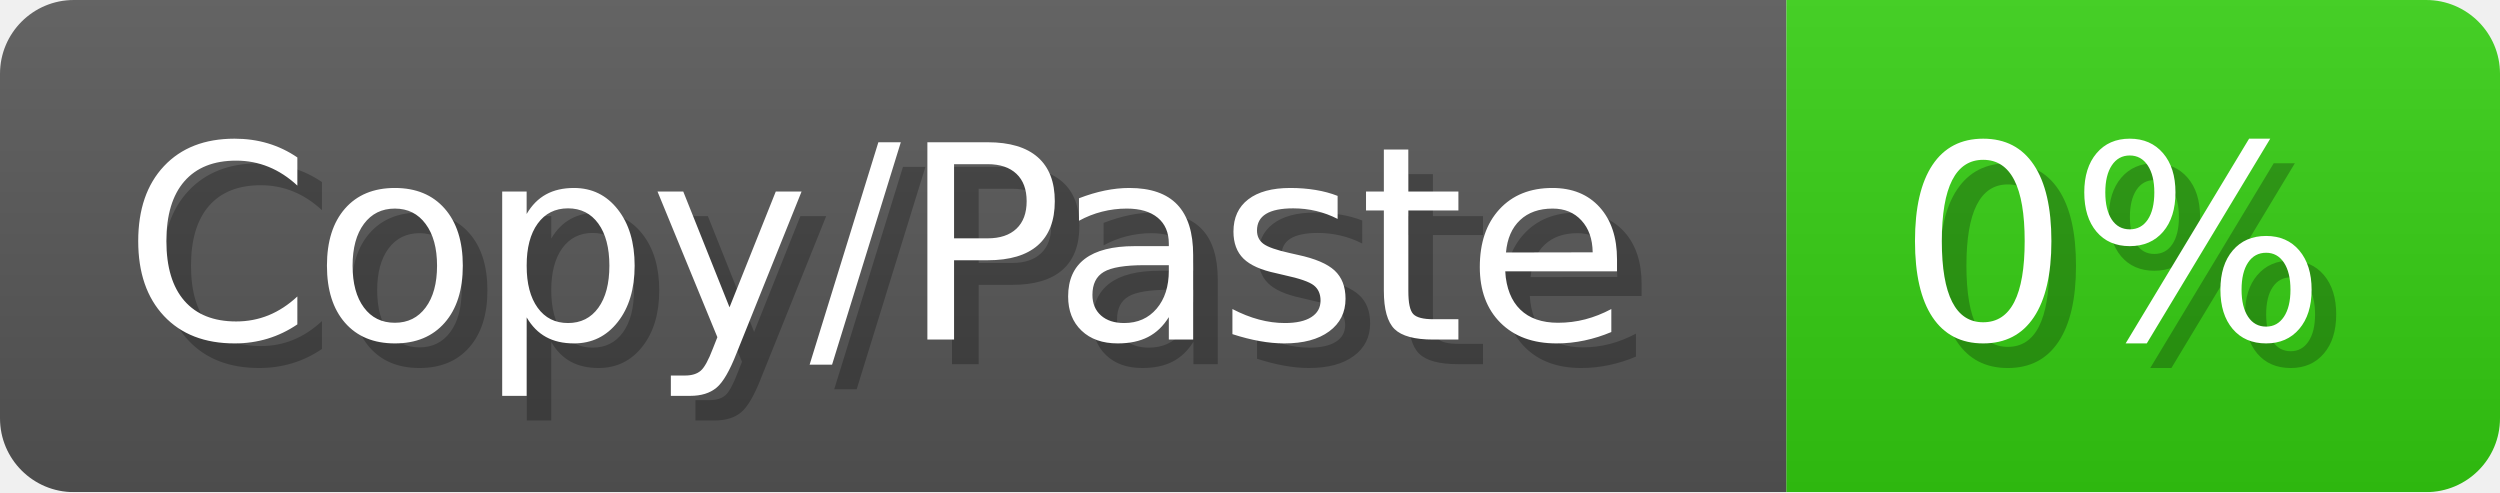
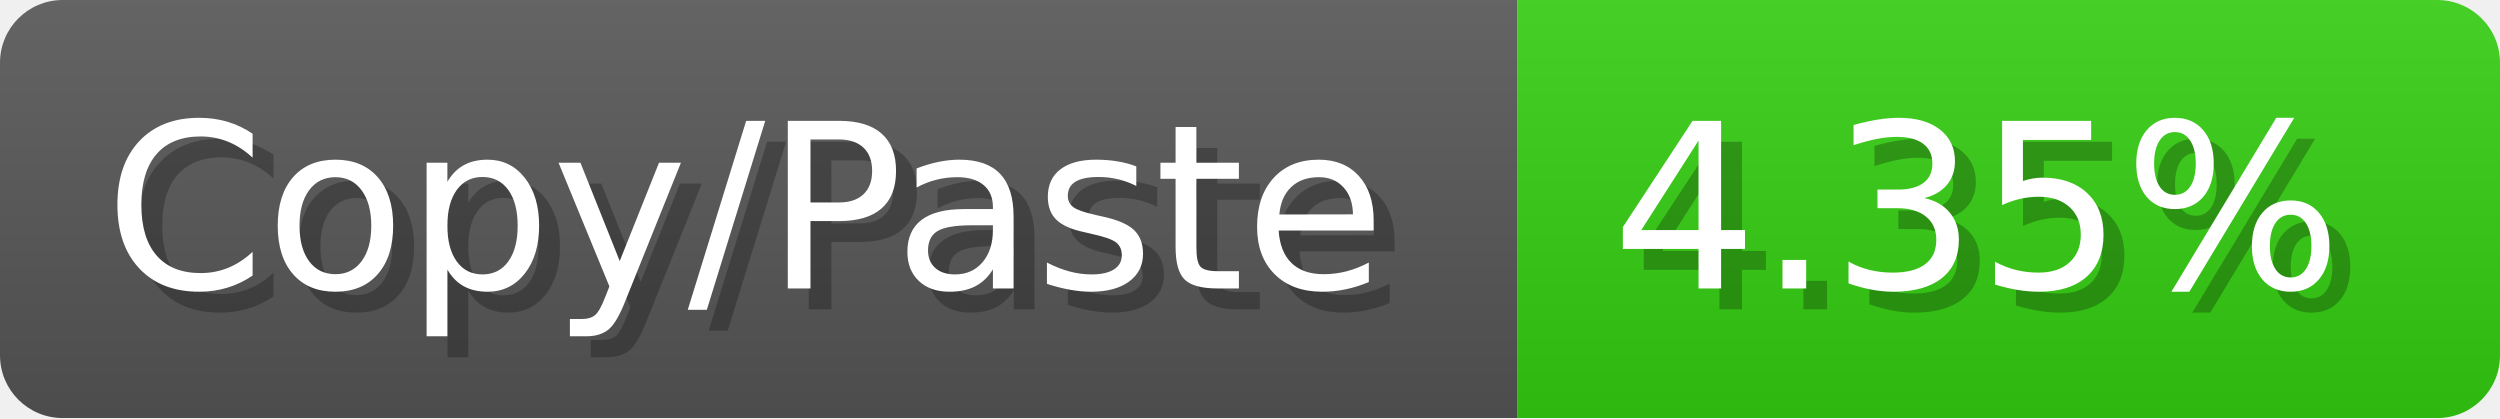
- <svg xmlns="http://www.w3.org/2000/svg" width="101.6" height="20" viewBox="0 0 1016 200" role="img" aria-label="Copy/Paste: 0%">
+ <svg xmlns="http://www.w3.org/2000/svg" width="119.6" height="20" viewBox="0 0 1196 200" role="img" aria-label="Copy/Paste: 4.35%">
  <linearGradient id="a" x2="0" y2="100%">
    <stop offset="0" stop-opacity=".1" stop-color="#EEE" />
    <stop offset="1" stop-opacity=".1" />
  </linearGradient>
  <mask id="m">
-     <rect width="1016" height="200" rx="30" fill="#FFF" />
+     <rect width="1196" height="200" rx="30" fill="#FFF" />
  </mask>
  <g mask="url(#m)">
    <rect width="726" height="200" fill="#555" />
-     <rect width="290" height="200" fill="#3C1" x="726" />
-     <rect width="1016" height="200" fill="url(#a)" />
+     <rect width="470" height="200" fill="#3C1" x="726" />
+     <rect width="1196" height="200" fill="url(#a)" />
  </g>
  <g aria-hidden="true" fill="#fff" text-anchor="start" font-family="Verdana,DejaVu Sans,sans-serif" font-size="110">
    <text x="60" y="148" textLength="626" fill="#000" opacity="0.25">Copy/Paste</text>
    <text x="50" y="138" textLength="626">Copy/Paste</text>
-     <text x="781" y="148" textLength="190" fill="#000" opacity="0.25">0%</text>
-     <text x="771" y="138" textLength="190">0%</text>
+     <text x="781" y="148" textLength="370" fill="#000" opacity="0.25">4.35%</text>
+     <text x="771" y="138" textLength="370">4.35%</text>
  </g>
</svg>
